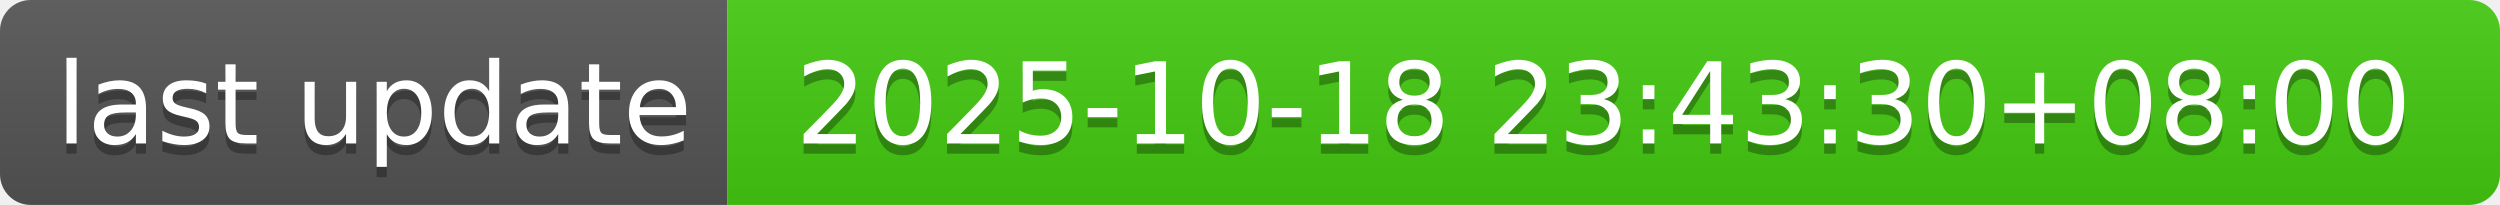
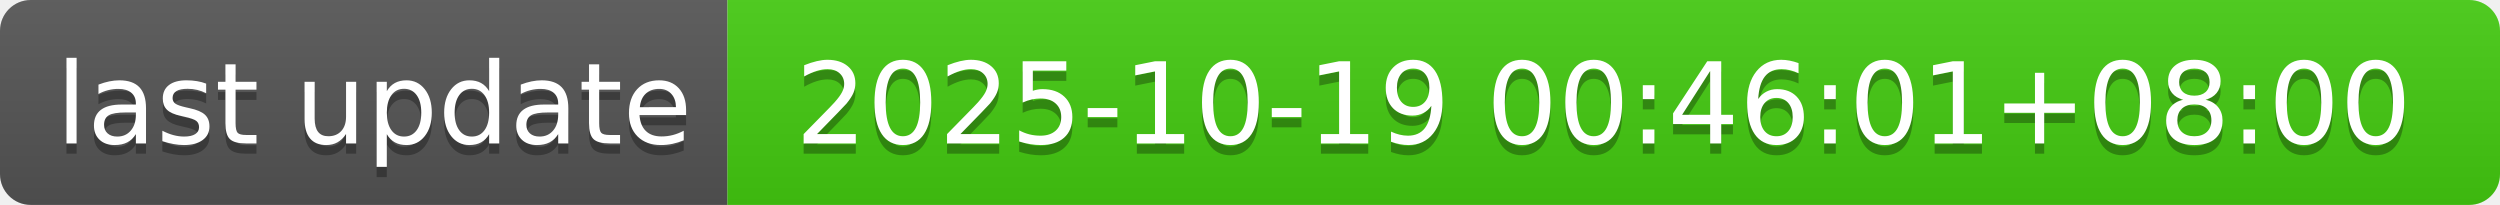
- <svg xmlns="http://www.w3.org/2000/svg" width="244" height="20" role="img" aria-label="last update: 2025-10-18 23:43:30+08:00">
+ <svg xmlns="http://www.w3.org/2000/svg" width="244" height="20" role="img" aria-label="last update: 2025-10-19 00:46:01+08:00">
  <linearGradient id="s" x2="0" y2="100%">
    <stop offset="0" stop-color="#bbb" stop-opacity=".1" />
    <stop offset="1" stop-opacity=".1" />
  </linearGradient>
  <clipPath id="r">
    <rect width="244" height="20" rx="3" fill="#fff" />
  </clipPath>
  <g clip-path="url(#r)">
    <rect width="71" height="20" fill="#555" />
    <rect x="71" width="173" height="20" fill="#4c1" />
    <rect width="244" height="20" fill="url(#s)" />
  </g>
  <g fill="#fff" text-anchor="middle" font-family="Verdana,Geneva,DejaVu Sans,sans-serif" text-rendering="geometricPrecision" font-size="110">
    <text aria-hidden="true" x="365" y="150" fill="#010101" fill-opacity=".3" transform="scale(.1)" textLength="610">last update</text>
    <text x="365" y="140" transform="scale(.1)" fill="#fff" textLength="610">last update</text>
-     <text aria-hidden="true" x="1565" y="150" fill="#010101" fill-opacity=".3" transform="scale(.1)" textLength="1630">2025-10-18 23:43:30+08:00</text>
-     <text x="1565" y="140" transform="scale(.1)" fill="#fff" textLength="1630">2025-10-18 23:43:30+08:00</text>
+     <text aria-hidden="true" x="1565" y="150" fill="#010101" fill-opacity=".3" transform="scale(.1)" textLength="1630">2025-10-19 00:46:01+08:00</text>
+     <text x="1565" y="140" transform="scale(.1)" fill="#fff" textLength="1630">2025-10-19 00:46:01+08:00</text>
  </g>
</svg>
